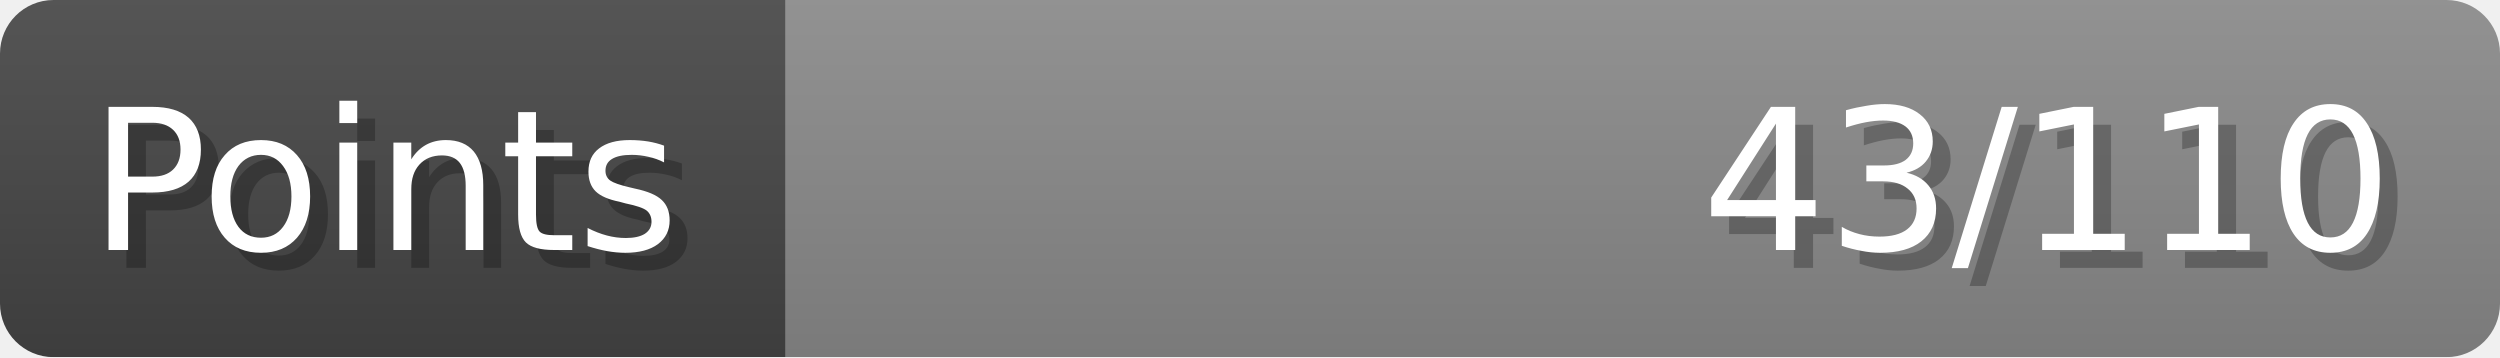
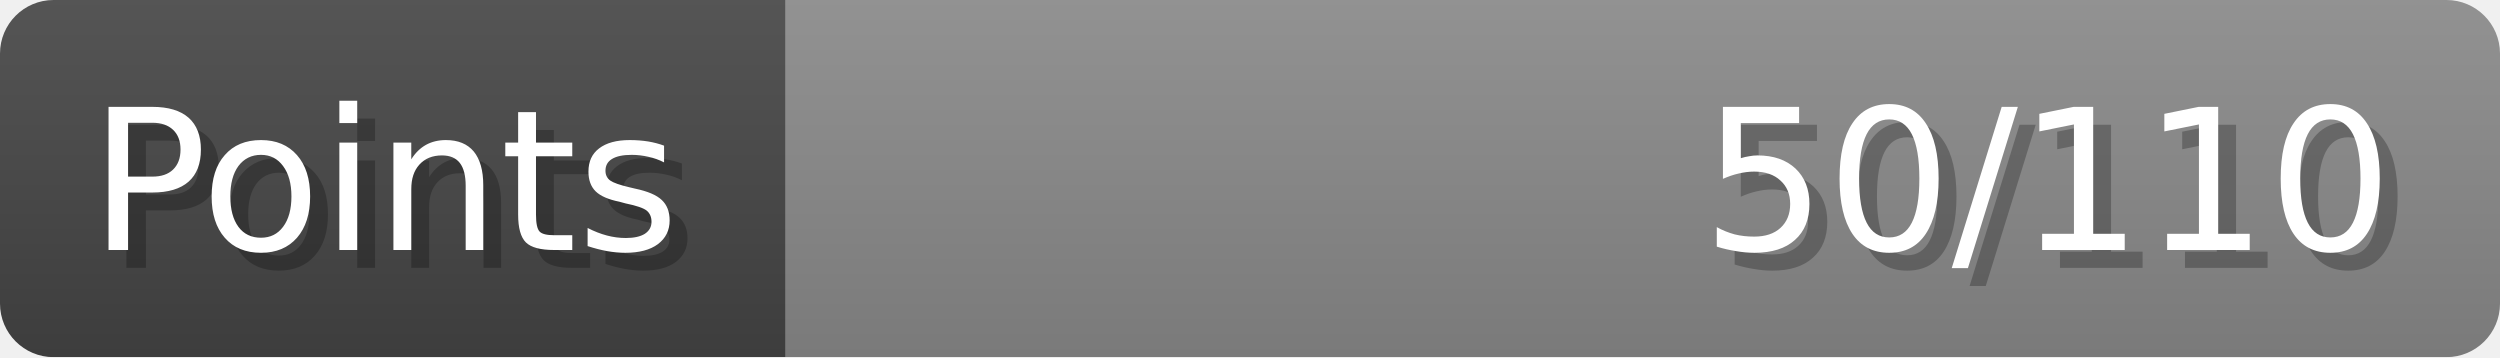
- <svg xmlns="http://www.w3.org/2000/svg" width="140px" height="20px" role="img" aria-label="Points: 43/110">
+ <svg xmlns="http://www.w3.org/2000/svg" width="140px" height="20px" role="img" aria-label="Points: 50/110">
  <linearGradient id="a" x2="0" y2="100%">
    <stop offset="0" stop-opacity=".1" stop-color="#EEE" />
    <stop offset="1" stop-opacity=".1" />
  </linearGradient>
  <mask id="m">
    <rect width="100%" height="100%" rx="3" fill="#FFF" />
  </mask>
  <g mask="url(#m)">
    <rect x="0" y="0" width="44" height="20" fill="#444" />
    <svg x="44" y="0" width="96" height="20">
      <rect width="100%" height="100%" fill="#888888" />
      <rect width="0%" height="100%" fill="#33CC11" transform="">
-         <animate attributeName="width" begin="0.5s" dur="600ms" from="0%" to="39%" repeatCount="1" fill="freeze" calcMode="spline" keyTimes="0; 1" keySplines="0.3, 0.61, 0.355, 1" />
+         <animate attributeName="width" begin="0.5s" dur="600ms" from="0%" to="45%" repeatCount="1" fill="freeze" calcMode="spline" keyTimes="0; 1" keySplines="0.3, 0.61, 0.355, 1" />
      </rect>
    </svg>
    <rect width="140" height="20" fill="url(#a)" />
  </g>
  <g aria-hidden="true" font-size="11" font-family="Verdana, DejaVu Sans, sans-serif" fill="#FFFFFF">
    <text x="6" y="15" fill="#000" opacity="0.25">Points</text>
    <text x="5" y="14">Points</text>
-     <text x="135" y="15" fill="#000" opacity="0.25" text-anchor="end">43/110</text>
-     <text x="134" y="14" text-anchor="end">43/110</text>
+     <text x="135" y="15" fill="#000" opacity="0.25" text-anchor="end">50/110</text>
+     <text x="134" y="14" text-anchor="end">50/110</text>
  </g>
</svg>
